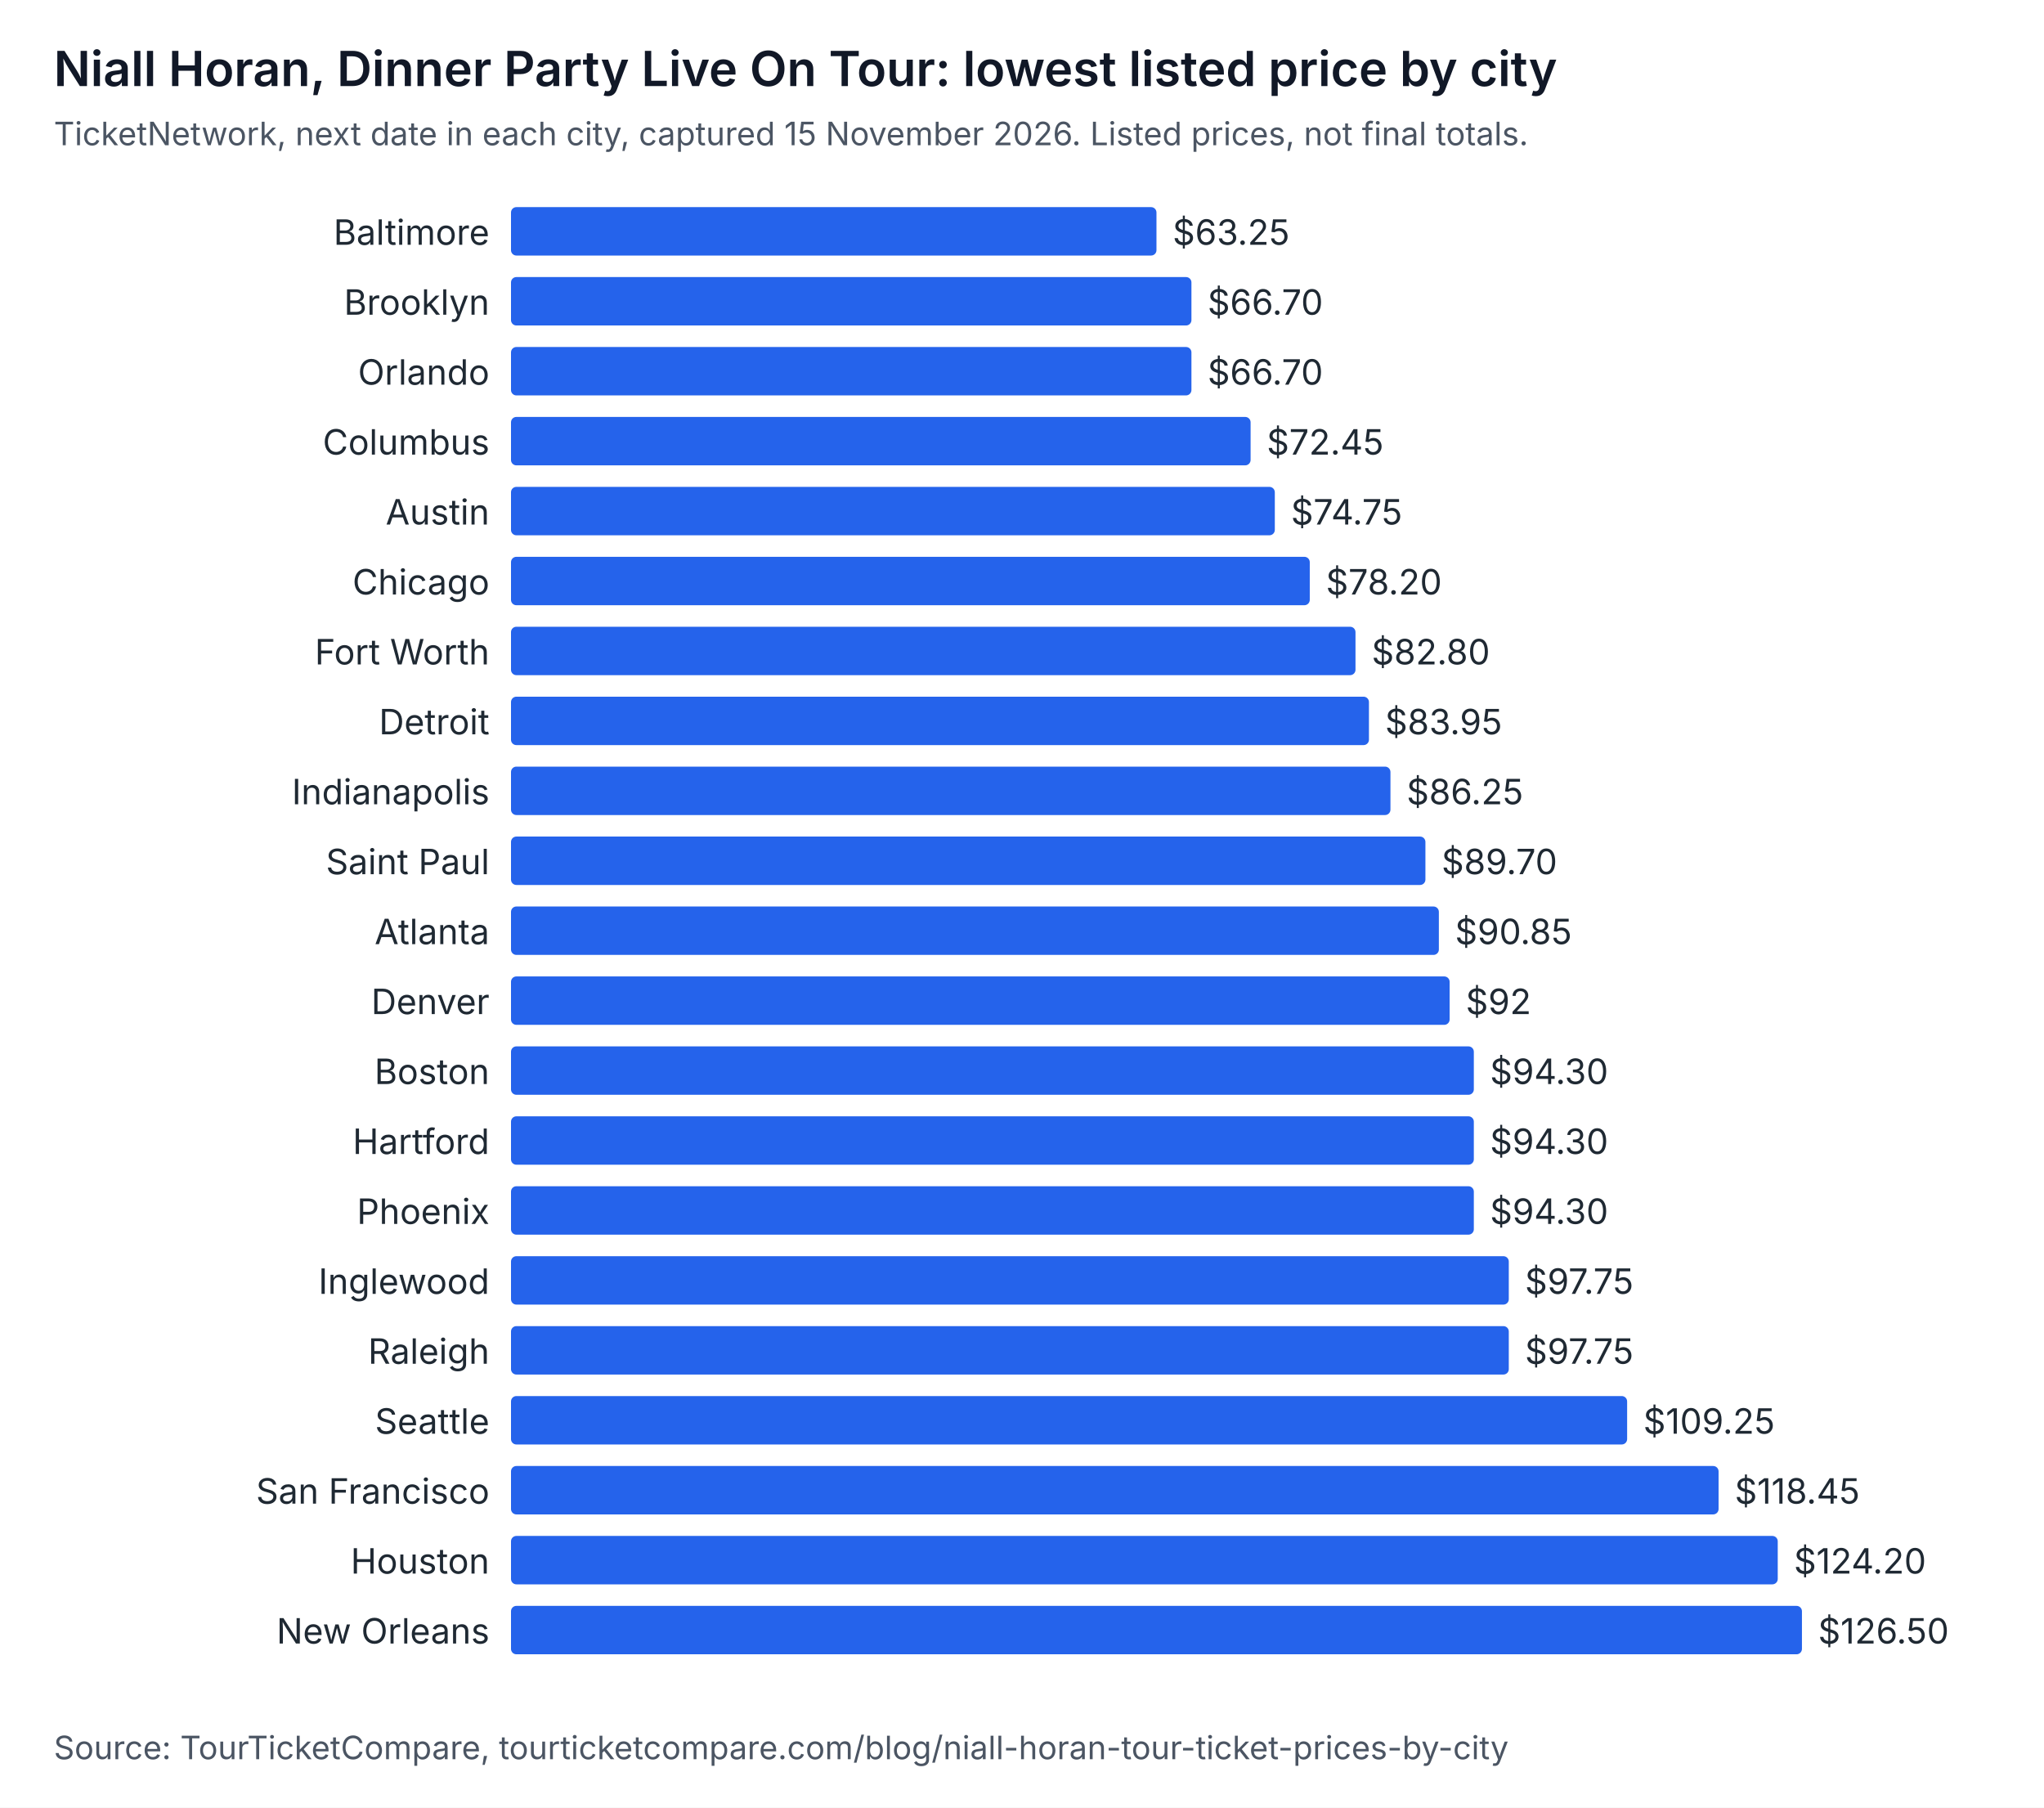
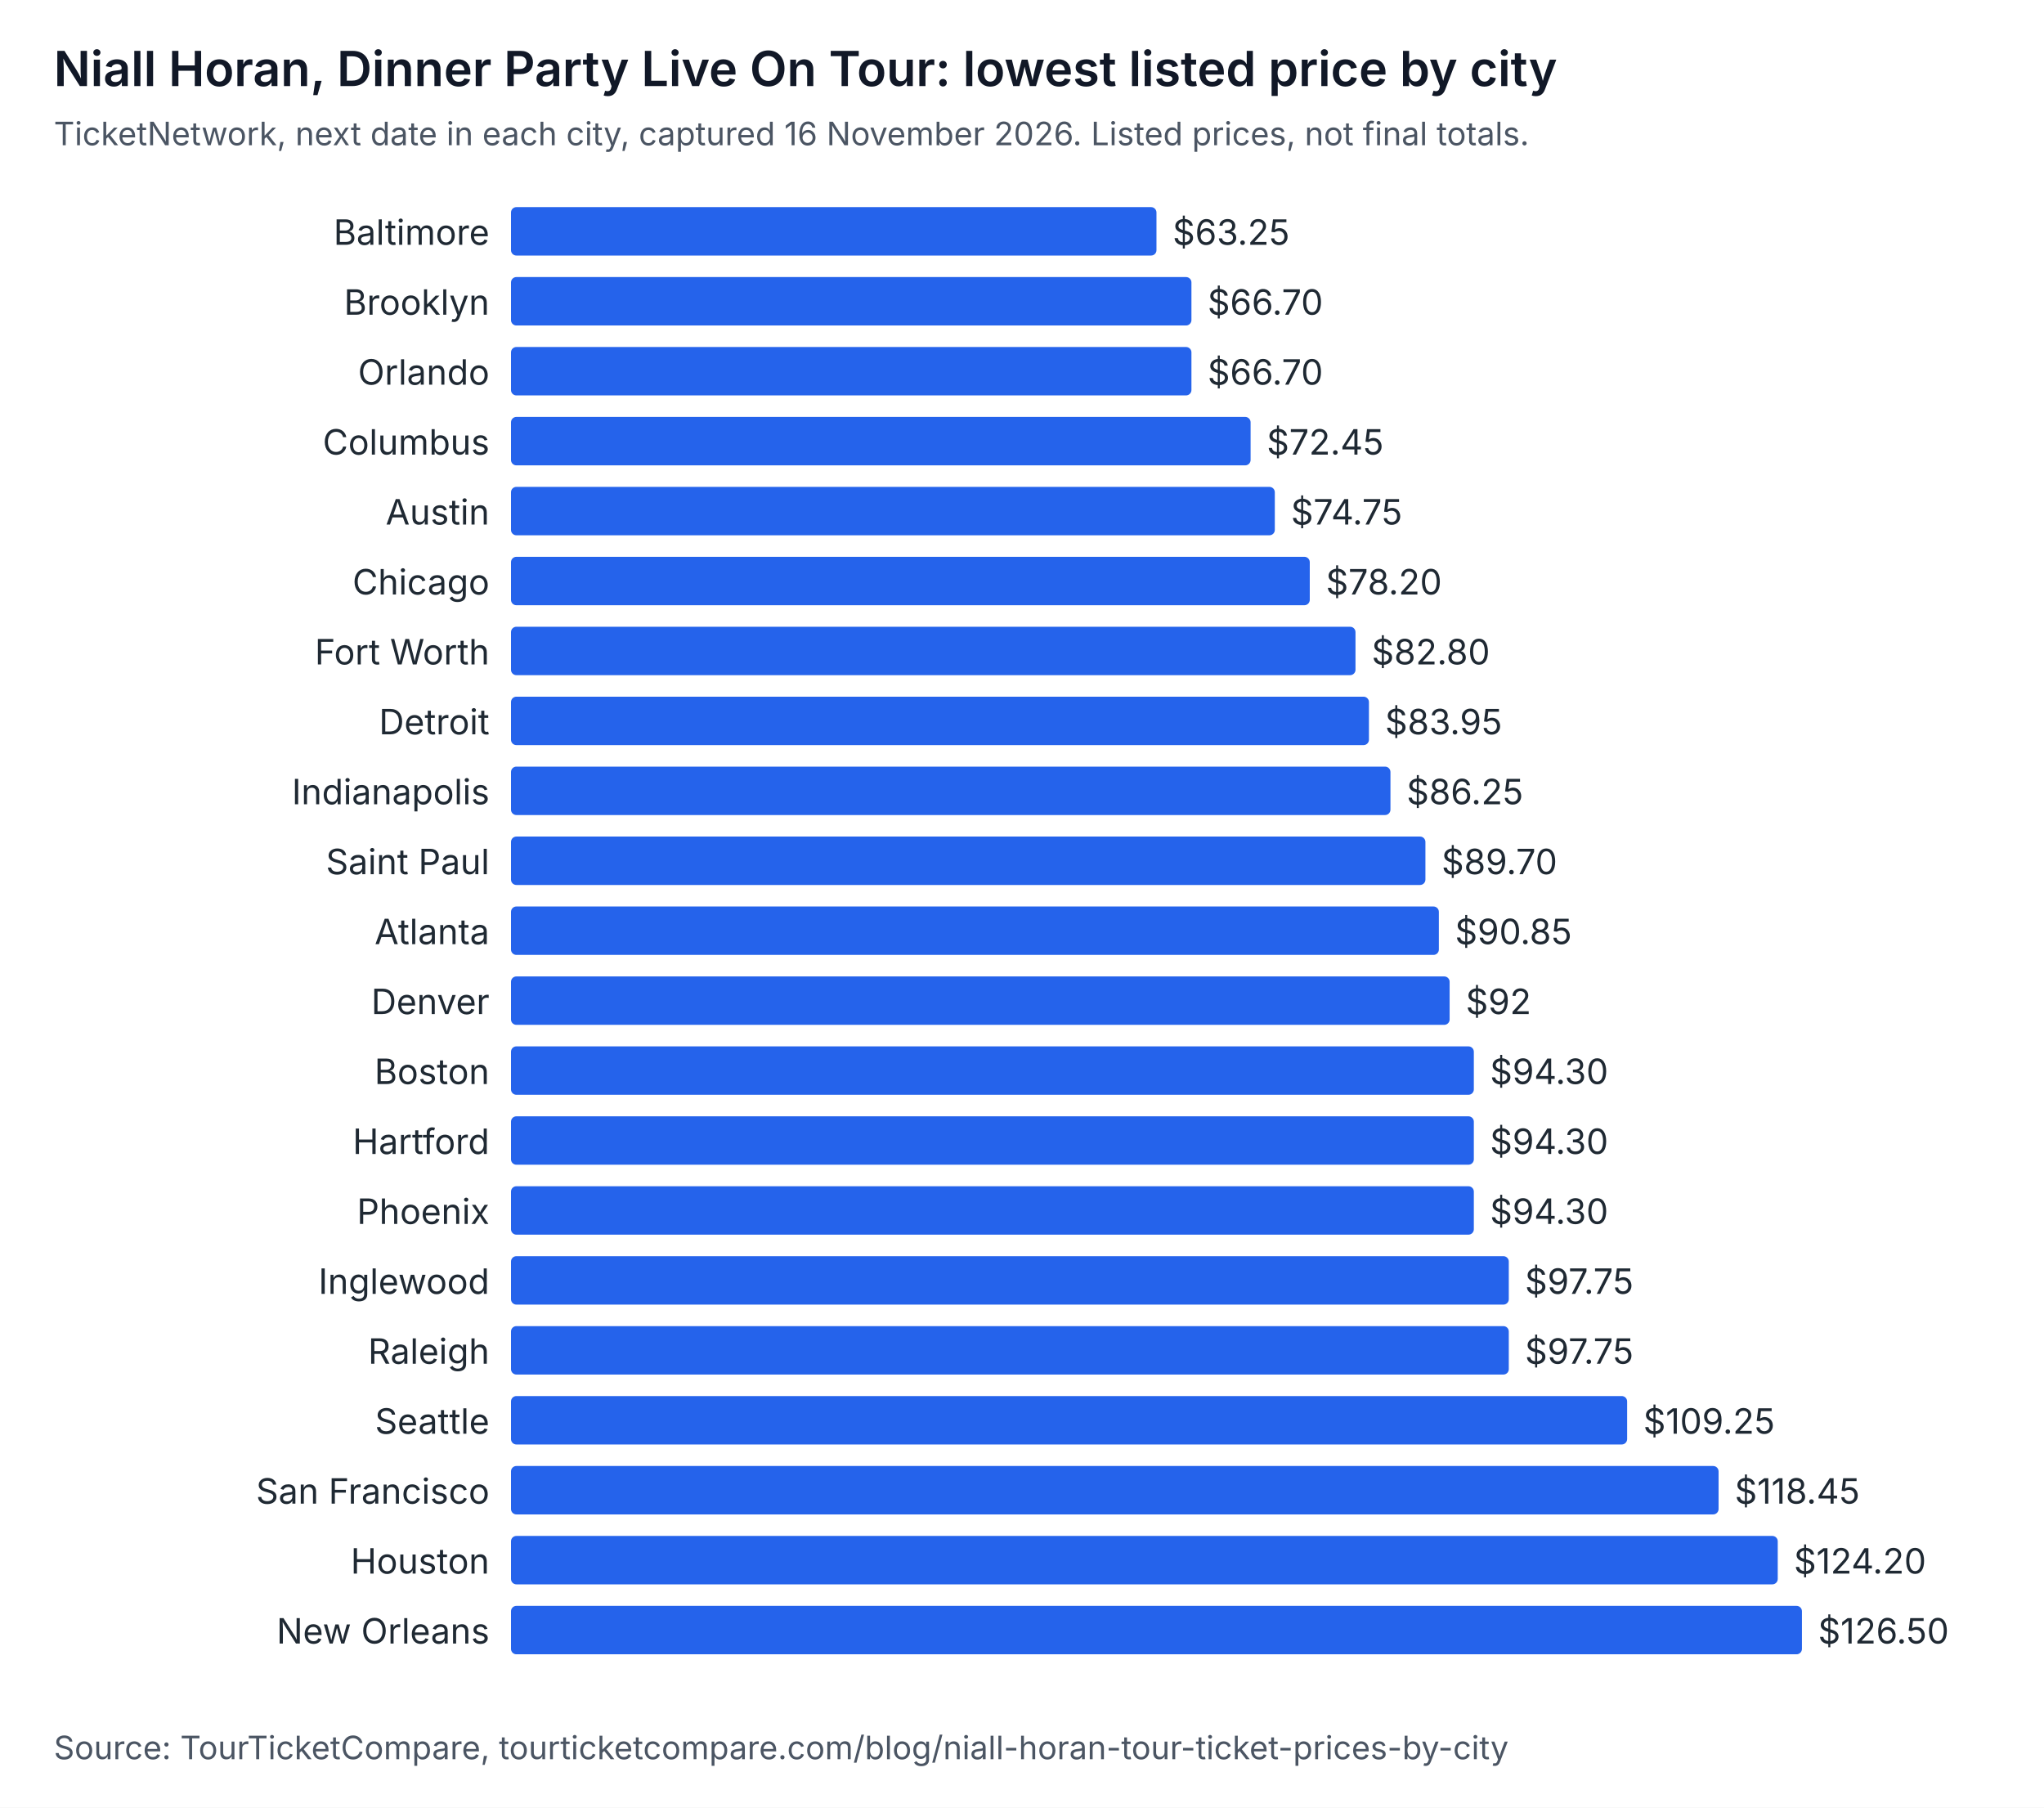
<svg xmlns="http://www.w3.org/2000/svg" width="760" height="672" viewBox="0 0 760 672" role="img" aria-labelledby="t d" font-family="system-ui, -apple-system, Segoe UI, sans-serif">
  <rect width="760" height="672" fill="#ffffff" />
  <text x="20" y="32" font-size="18" font-weight="600" fill="#111827">Niall Horan, Dinner Party Live On Tour: lowest listed price by city</text>
-   <text x="20" y="54" font-size="12" fill="#4b5563">TicketNetwork, next date in each city, captured 15 November 2026. Listed prices, not final totals.</text>
+   <text x="20" y="54" font-size="12" fill="#4b5563">TicketNetwork, next date in each city, captured 16 November 2026. Listed prices, not final totals.</text>
  <text x="182" y="91" text-anchor="end" font-size="13" fill="#1f2933">Baltimore</text>
  <rect x="190" y="77" width="240" height="18" rx="2" fill="#2563eb" />
  <text x="436" y="91" font-size="13" fill="#1f2933">$63.25</text>
  <text x="182" y="117" text-anchor="end" font-size="13" fill="#1f2933">Brooklyn</text>
  <rect x="190" y="103" width="253" height="18" rx="2" fill="#2563eb" />
  <text x="449" y="117" font-size="13" fill="#1f2933">$66.70</text>
  <text x="182" y="143" text-anchor="end" font-size="13" fill="#1f2933">Orlando</text>
  <rect x="190" y="129" width="253" height="18" rx="2" fill="#2563eb" />
  <text x="449" y="143" font-size="13" fill="#1f2933">$66.70</text>
  <text x="182" y="169" text-anchor="end" font-size="13" fill="#1f2933">Columbus</text>
  <rect x="190" y="155" width="275" height="18" rx="2" fill="#2563eb" />
  <text x="471" y="169" font-size="13" fill="#1f2933">$72.45</text>
  <text x="182" y="195" text-anchor="end" font-size="13" fill="#1f2933">Austin</text>
  <rect x="190" y="181" width="284" height="18" rx="2" fill="#2563eb" />
  <text x="480" y="195" font-size="13" fill="#1f2933">$74.75</text>
  <text x="182" y="221" text-anchor="end" font-size="13" fill="#1f2933">Chicago</text>
  <rect x="190" y="207" width="297" height="18" rx="2" fill="#2563eb" />
  <text x="493" y="221" font-size="13" fill="#1f2933">$78.20</text>
  <text x="182" y="247" text-anchor="end" font-size="13" fill="#1f2933">Fort Worth</text>
  <rect x="190" y="233" width="314" height="18" rx="2" fill="#2563eb" />
  <text x="510" y="247" font-size="13" fill="#1f2933">$82.80</text>
  <text x="182" y="273" text-anchor="end" font-size="13" fill="#1f2933">Detroit</text>
  <rect x="190" y="259" width="319" height="18" rx="2" fill="#2563eb" />
  <text x="515" y="273" font-size="13" fill="#1f2933">$83.95</text>
  <text x="182" y="299" text-anchor="end" font-size="13" fill="#1f2933">Indianapolis</text>
  <rect x="190" y="285" width="327" height="18" rx="2" fill="#2563eb" />
  <text x="523" y="299" font-size="13" fill="#1f2933">$86.25</text>
  <text x="182" y="325" text-anchor="end" font-size="13" fill="#1f2933">Saint Paul</text>
  <rect x="190" y="311" width="340" height="18" rx="2" fill="#2563eb" />
  <text x="536" y="325" font-size="13" fill="#1f2933">$89.70</text>
  <text x="182" y="351" text-anchor="end" font-size="13" fill="#1f2933">Atlanta</text>
  <rect x="190" y="337" width="345" height="18" rx="2" fill="#2563eb" />
  <text x="541" y="351" font-size="13" fill="#1f2933">$90.85</text>
  <text x="182" y="377" text-anchor="end" font-size="13" fill="#1f2933">Denver</text>
  <rect x="190" y="363" width="349" height="18" rx="2" fill="#2563eb" />
  <text x="545" y="377" font-size="13" fill="#1f2933">$92</text>
  <text x="182" y="403" text-anchor="end" font-size="13" fill="#1f2933">Boston</text>
  <rect x="190" y="389" width="358" height="18" rx="2" fill="#2563eb" />
  <text x="554" y="403" font-size="13" fill="#1f2933">$94.30</text>
  <text x="182" y="429" text-anchor="end" font-size="13" fill="#1f2933">Hartford</text>
  <rect x="190" y="415" width="358" height="18" rx="2" fill="#2563eb" />
  <text x="554" y="429" font-size="13" fill="#1f2933">$94.30</text>
  <text x="182" y="455" text-anchor="end" font-size="13" fill="#1f2933">Phoenix</text>
  <rect x="190" y="441" width="358" height="18" rx="2" fill="#2563eb" />
  <text x="554" y="455" font-size="13" fill="#1f2933">$94.30</text>
  <text x="182" y="481" text-anchor="end" font-size="13" fill="#1f2933">Inglewood</text>
  <rect x="190" y="467" width="371" height="18" rx="2" fill="#2563eb" />
  <text x="567" y="481" font-size="13" fill="#1f2933">$97.75</text>
  <text x="182" y="507" text-anchor="end" font-size="13" fill="#1f2933">Raleigh</text>
  <rect x="190" y="493" width="371" height="18" rx="2" fill="#2563eb" />
  <text x="567" y="507" font-size="13" fill="#1f2933">$97.75</text>
  <text x="182" y="533" text-anchor="end" font-size="13" fill="#1f2933">Seattle</text>
  <rect x="190" y="519" width="415" height="18" rx="2" fill="#2563eb" />
  <text x="611" y="533" font-size="13" fill="#1f2933">$109.25</text>
  <text x="182" y="559" text-anchor="end" font-size="13" fill="#1f2933">San Francisco</text>
  <rect x="190" y="545" width="449" height="18" rx="2" fill="#2563eb" />
  <text x="645" y="559" font-size="13" fill="#1f2933">$118.45</text>
  <text x="182" y="585" text-anchor="end" font-size="13" fill="#1f2933">Houston</text>
  <rect x="190" y="571" width="471" height="18" rx="2" fill="#2563eb" />
  <text x="667" y="585" font-size="13" fill="#1f2933">$124.20</text>
  <text x="182" y="611" text-anchor="end" font-size="13" fill="#1f2933">New Orleans</text>
  <rect x="190" y="597" width="480" height="18" rx="2" fill="#2563eb" />
  <text x="676" y="611" font-size="13" fill="#1f2933">$126.50</text>
  <text x="20" y="654" font-size="12" fill="#4b5563">Source: TourTicketCompare, tourticketcompare.com/blog/niall-horan-tour-ticket-prices-by-city</text>
</svg>
